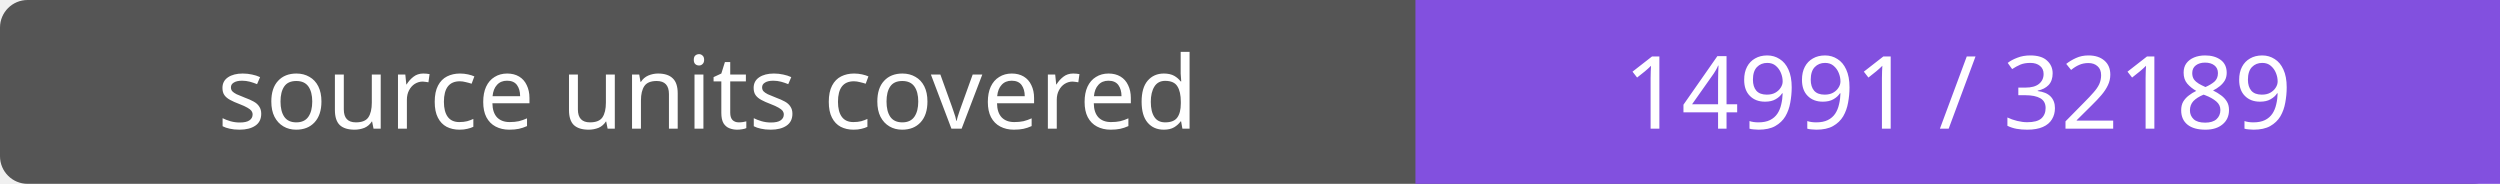
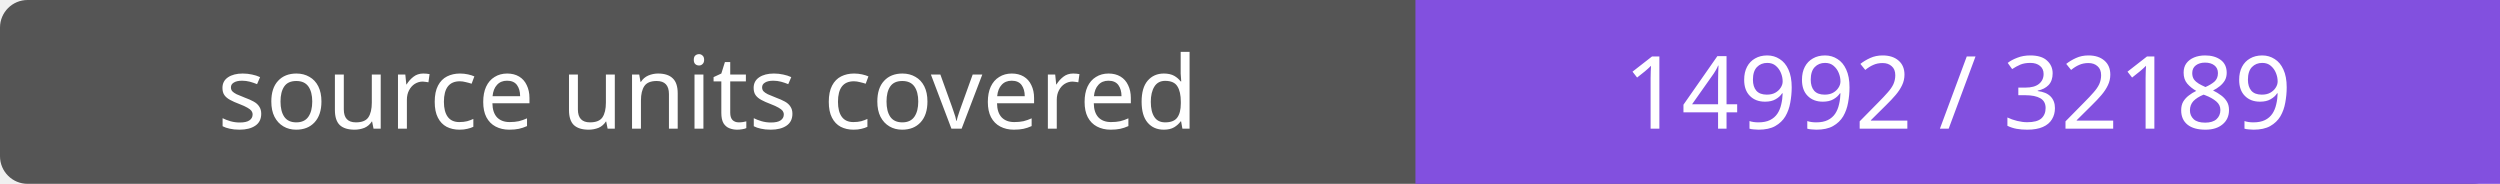
- <svg xmlns="http://www.w3.org/2000/svg" width="272" height="20" role="img" aria-label="source units covered: 14991 / 32189">
+ <svg xmlns="http://www.w3.org/2000/svg" width="272" height="20" role="img" aria-label="source units covered: 14992 / 32189">
  <rect width="272" height="20" rx="3" fill="#555" />
  <path fill="#8250df" d="M154 0h118v20H154z" />
  <g fill="#fff" text-anchor="middle" font-family="Verdana,sans-serif" font-size="11">
    <text x="77.0" y="14">source units covered</text>
-     <text x="213.0" y="14">14991 / 32189</text>
+     <text x="213.0" y="14">14992 / 32189</text>
  </g>
</svg>
